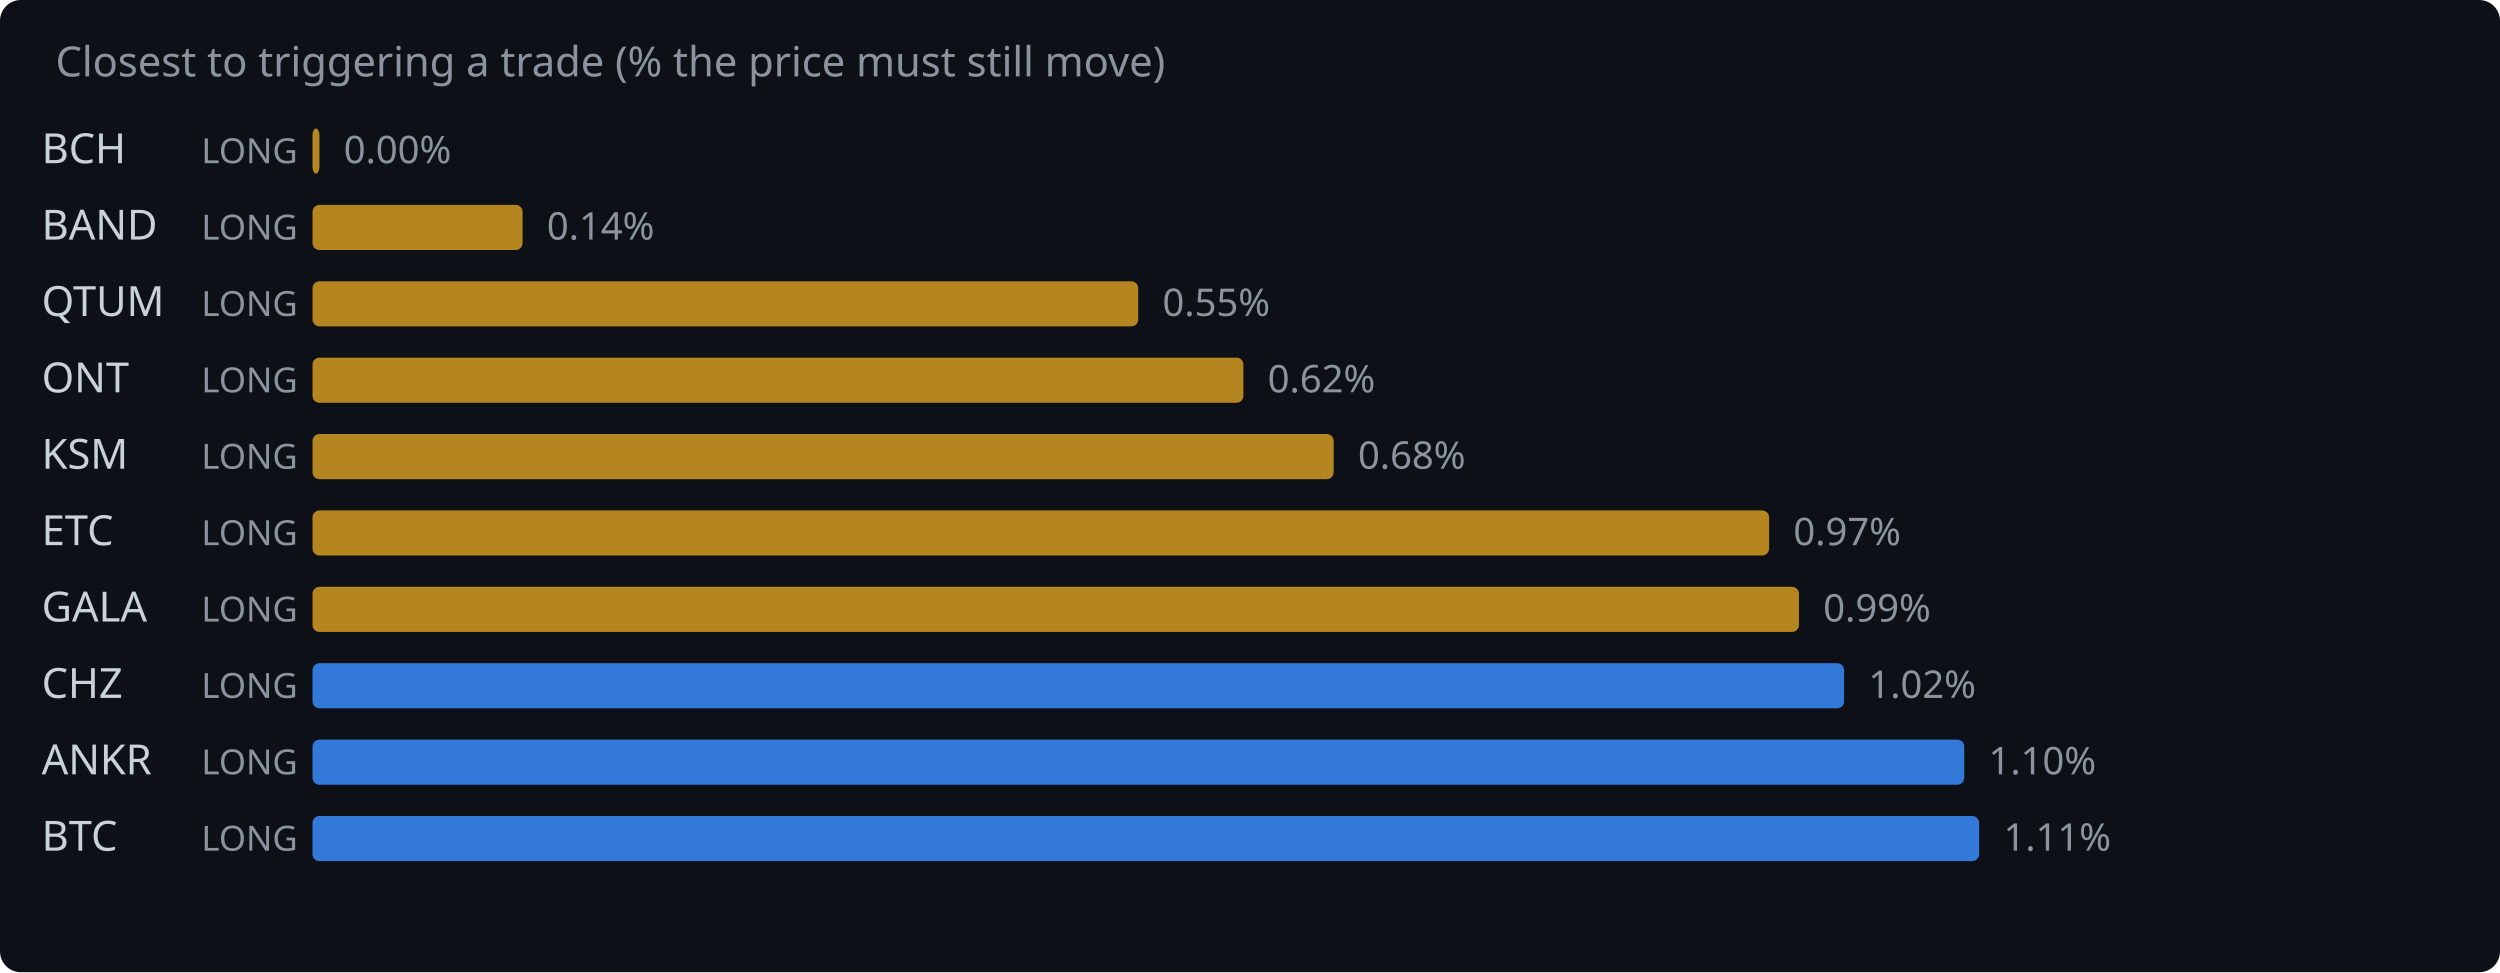
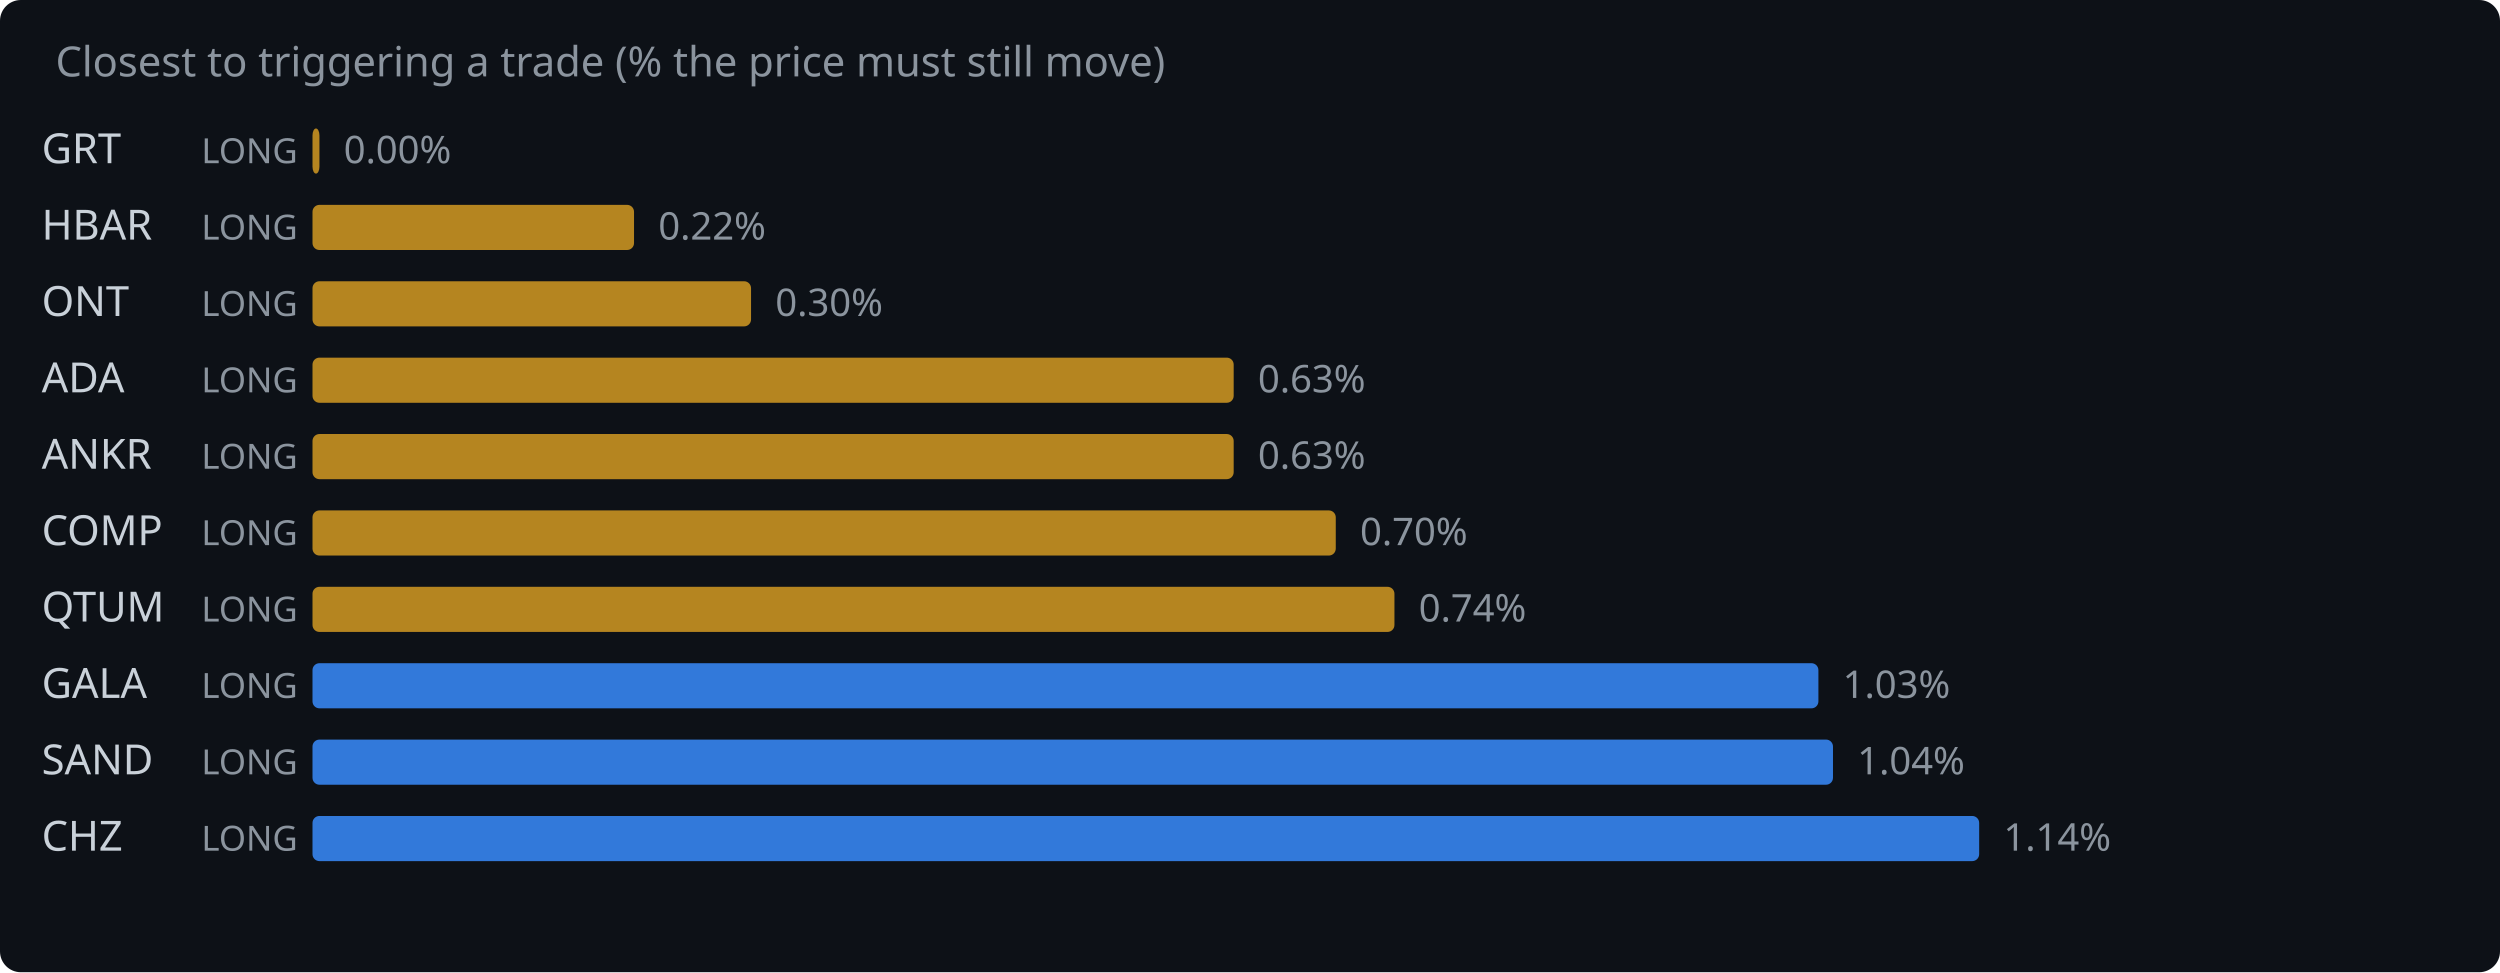
<svg xmlns="http://www.w3.org/2000/svg" width="720" height="280" viewBox="0 0 720 280">
  <rect width="720" height="280" fill="#0d1117" rx="6" />
  <text x="16" y="22" fill="#8b949e" font-family="system-ui,sans-serif" font-size="12">Closest to triggering a trade (% the price must still move)</text>
-   <text x="12" y="47" fill="#c9d1d9" font-family="system-ui,sans-serif" font-size="12">BCH</text>
+   <text x="12" y="47" fill="#c9d1d9" font-family="system-ui,sans-serif" font-size="12">GRT</text>
  <text x="58" y="47" fill="#8b949e" font-family="system-ui,sans-serif" font-size="10">LONG</text>
  <rect x="90" y="37" width="2.0" height="13" rx="2" fill="#d29922" opacity="0.85" />
  <text x="99.0" y="47" fill="#8b949e" font-family="system-ui,sans-serif" font-size="11">0.00%</text>
-   <text x="12" y="69" fill="#c9d1d9" font-family="system-ui,sans-serif" font-size="12">BAND</text>
+   <text x="12" y="69" fill="#c9d1d9" font-family="system-ui,sans-serif" font-size="12">HBAR</text>
  <text x="58" y="69" fill="#8b949e" font-family="system-ui,sans-serif" font-size="10">LONG</text>
-   <rect x="90" y="59" width="60.5" height="13" rx="2" fill="#d29922" opacity="0.85" />
-   <text x="157.5" y="69" fill="#8b949e" font-family="system-ui,sans-serif" font-size="11">0.14%</text>
-   <text x="12" y="91" fill="#c9d1d9" font-family="system-ui,sans-serif" font-size="12">QTUM</text>
+   <rect x="90" y="59" width="92.6" height="13" rx="2" fill="#d29922" opacity="0.85" />
+   <text x="189.6" y="69" fill="#8b949e" font-family="system-ui,sans-serif" font-size="11">0.22%</text>
+   <text x="12" y="91" fill="#c9d1d9" font-family="system-ui,sans-serif" font-size="12">ONT</text>
  <text x="58" y="91" fill="#8b949e" font-family="system-ui,sans-serif" font-size="10">LONG</text>
-   <rect x="90" y="81" width="237.8" height="13" rx="2" fill="#d29922" opacity="0.85" />
-   <text x="334.8" y="91" fill="#8b949e" font-family="system-ui,sans-serif" font-size="11">0.55%</text>
-   <text x="12" y="113" fill="#c9d1d9" font-family="system-ui,sans-serif" font-size="12">ONT</text>
+   <rect x="90" y="81" width="126.3" height="13" rx="2" fill="#d29922" opacity="0.85" />
+   <text x="223.3" y="91" fill="#8b949e" font-family="system-ui,sans-serif" font-size="11">0.30%</text>
+   <text x="12" y="113" fill="#c9d1d9" font-family="system-ui,sans-serif" font-size="12">ADA</text>
  <text x="58" y="113" fill="#8b949e" font-family="system-ui,sans-serif" font-size="10">LONG</text>
-   <rect x="90" y="103" width="268.1" height="13" rx="2" fill="#d29922" opacity="0.85" />
-   <text x="365.1" y="113" fill="#8b949e" font-family="system-ui,sans-serif" font-size="11">0.62%</text>
-   <text x="12" y="135" fill="#c9d1d9" font-family="system-ui,sans-serif" font-size="12">KSM</text>
+   <rect x="90" y="103" width="265.3" height="13" rx="2" fill="#d29922" opacity="0.85" />
+   <text x="362.3" y="113" fill="#8b949e" font-family="system-ui,sans-serif" font-size="11">0.63%</text>
+   <text x="12" y="135" fill="#c9d1d9" font-family="system-ui,sans-serif" font-size="12">ANKR</text>
  <text x="58" y="135" fill="#8b949e" font-family="system-ui,sans-serif" font-size="10">LONG</text>
-   <rect x="90" y="125" width="294.1" height="13" rx="2" fill="#d29922" opacity="0.85" />
-   <text x="391.1" y="135" fill="#8b949e" font-family="system-ui,sans-serif" font-size="11">0.68%</text>
-   <text x="12" y="157" fill="#c9d1d9" font-family="system-ui,sans-serif" font-size="12">ETC</text>
+   <rect x="90" y="125" width="265.3" height="13" rx="2" fill="#d29922" opacity="0.85" />
+   <text x="362.3" y="135" fill="#8b949e" font-family="system-ui,sans-serif" font-size="11">0.63%</text>
+   <text x="12" y="157" fill="#c9d1d9" font-family="system-ui,sans-serif" font-size="12">COMP</text>
  <text x="58" y="157" fill="#8b949e" font-family="system-ui,sans-serif" font-size="10">LONG</text>
-   <rect x="90" y="147" width="419.5" height="13" rx="2" fill="#d29922" opacity="0.85" />
-   <text x="516.5" y="157" fill="#8b949e" font-family="system-ui,sans-serif" font-size="11">0.97%</text>
-   <text x="12" y="179" fill="#c9d1d9" font-family="system-ui,sans-serif" font-size="12">GALA</text>
+   <rect x="90" y="147" width="294.7" height="13" rx="2" fill="#d29922" opacity="0.85" />
+   <text x="391.7" y="157" fill="#8b949e" font-family="system-ui,sans-serif" font-size="11">0.70%</text>
+   <text x="12" y="179" fill="#c9d1d9" font-family="system-ui,sans-serif" font-size="12">QTUM</text>
  <text x="58" y="179" fill="#8b949e" font-family="system-ui,sans-serif" font-size="10">LONG</text>
-   <rect x="90" y="169" width="428.1" height="13" rx="2" fill="#d29922" opacity="0.85" />
-   <text x="525.1" y="179" fill="#8b949e" font-family="system-ui,sans-serif" font-size="11">0.99%</text>
-   <text x="12" y="201" fill="#c9d1d9" font-family="system-ui,sans-serif" font-size="12">CHZ</text>
+   <rect x="90" y="169" width="311.6" height="13" rx="2" fill="#d29922" opacity="0.85" />
+   <text x="408.6" y="179" fill="#8b949e" font-family="system-ui,sans-serif" font-size="11">0.74%</text>
+   <text x="12" y="201" fill="#c9d1d9" font-family="system-ui,sans-serif" font-size="12">GALA</text>
  <text x="58" y="201" fill="#8b949e" font-family="system-ui,sans-serif" font-size="10">LONG</text>
-   <rect x="90" y="191" width="441.1" height="13" rx="2" fill="#388bfd" opacity="0.85" />
-   <text x="538.1" y="201" fill="#8b949e" font-family="system-ui,sans-serif" font-size="11">1.02%</text>
-   <text x="12" y="223" fill="#c9d1d9" font-family="system-ui,sans-serif" font-size="12">ANKR</text>
+   <rect x="90" y="191" width="433.7" height="13" rx="2" fill="#388bfd" opacity="0.85" />
+   <text x="530.7" y="201" fill="#8b949e" font-family="system-ui,sans-serif" font-size="11">1.03%</text>
+   <text x="12" y="223" fill="#c9d1d9" font-family="system-ui,sans-serif" font-size="12">SAND</text>
  <text x="58" y="223" fill="#8b949e" font-family="system-ui,sans-serif" font-size="10">LONG</text>
-   <rect x="90" y="213" width="475.7" height="13" rx="2" fill="#388bfd" opacity="0.85" />
-   <text x="572.7" y="223" fill="#8b949e" font-family="system-ui,sans-serif" font-size="11">1.10%</text>
-   <text x="12" y="245" fill="#c9d1d9" font-family="system-ui,sans-serif" font-size="12">BTC</text>
+   <rect x="90" y="213" width="437.9" height="13" rx="2" fill="#388bfd" opacity="0.85" />
+   <text x="534.9" y="223" fill="#8b949e" font-family="system-ui,sans-serif" font-size="11">1.04%</text>
+   <text x="12" y="245" fill="#c9d1d9" font-family="system-ui,sans-serif" font-size="12">CHZ</text>
  <text x="58" y="245" fill="#8b949e" font-family="system-ui,sans-serif" font-size="10">LONG</text>
  <rect x="90" y="235" width="480.0" height="13" rx="2" fill="#388bfd" opacity="0.85" />
-   <text x="577.0" y="245" fill="#8b949e" font-family="system-ui,sans-serif" font-size="11">1.11%</text>
+   <text x="577.0" y="245" fill="#8b949e" font-family="system-ui,sans-serif" font-size="11">1.14%</text>
</svg>
